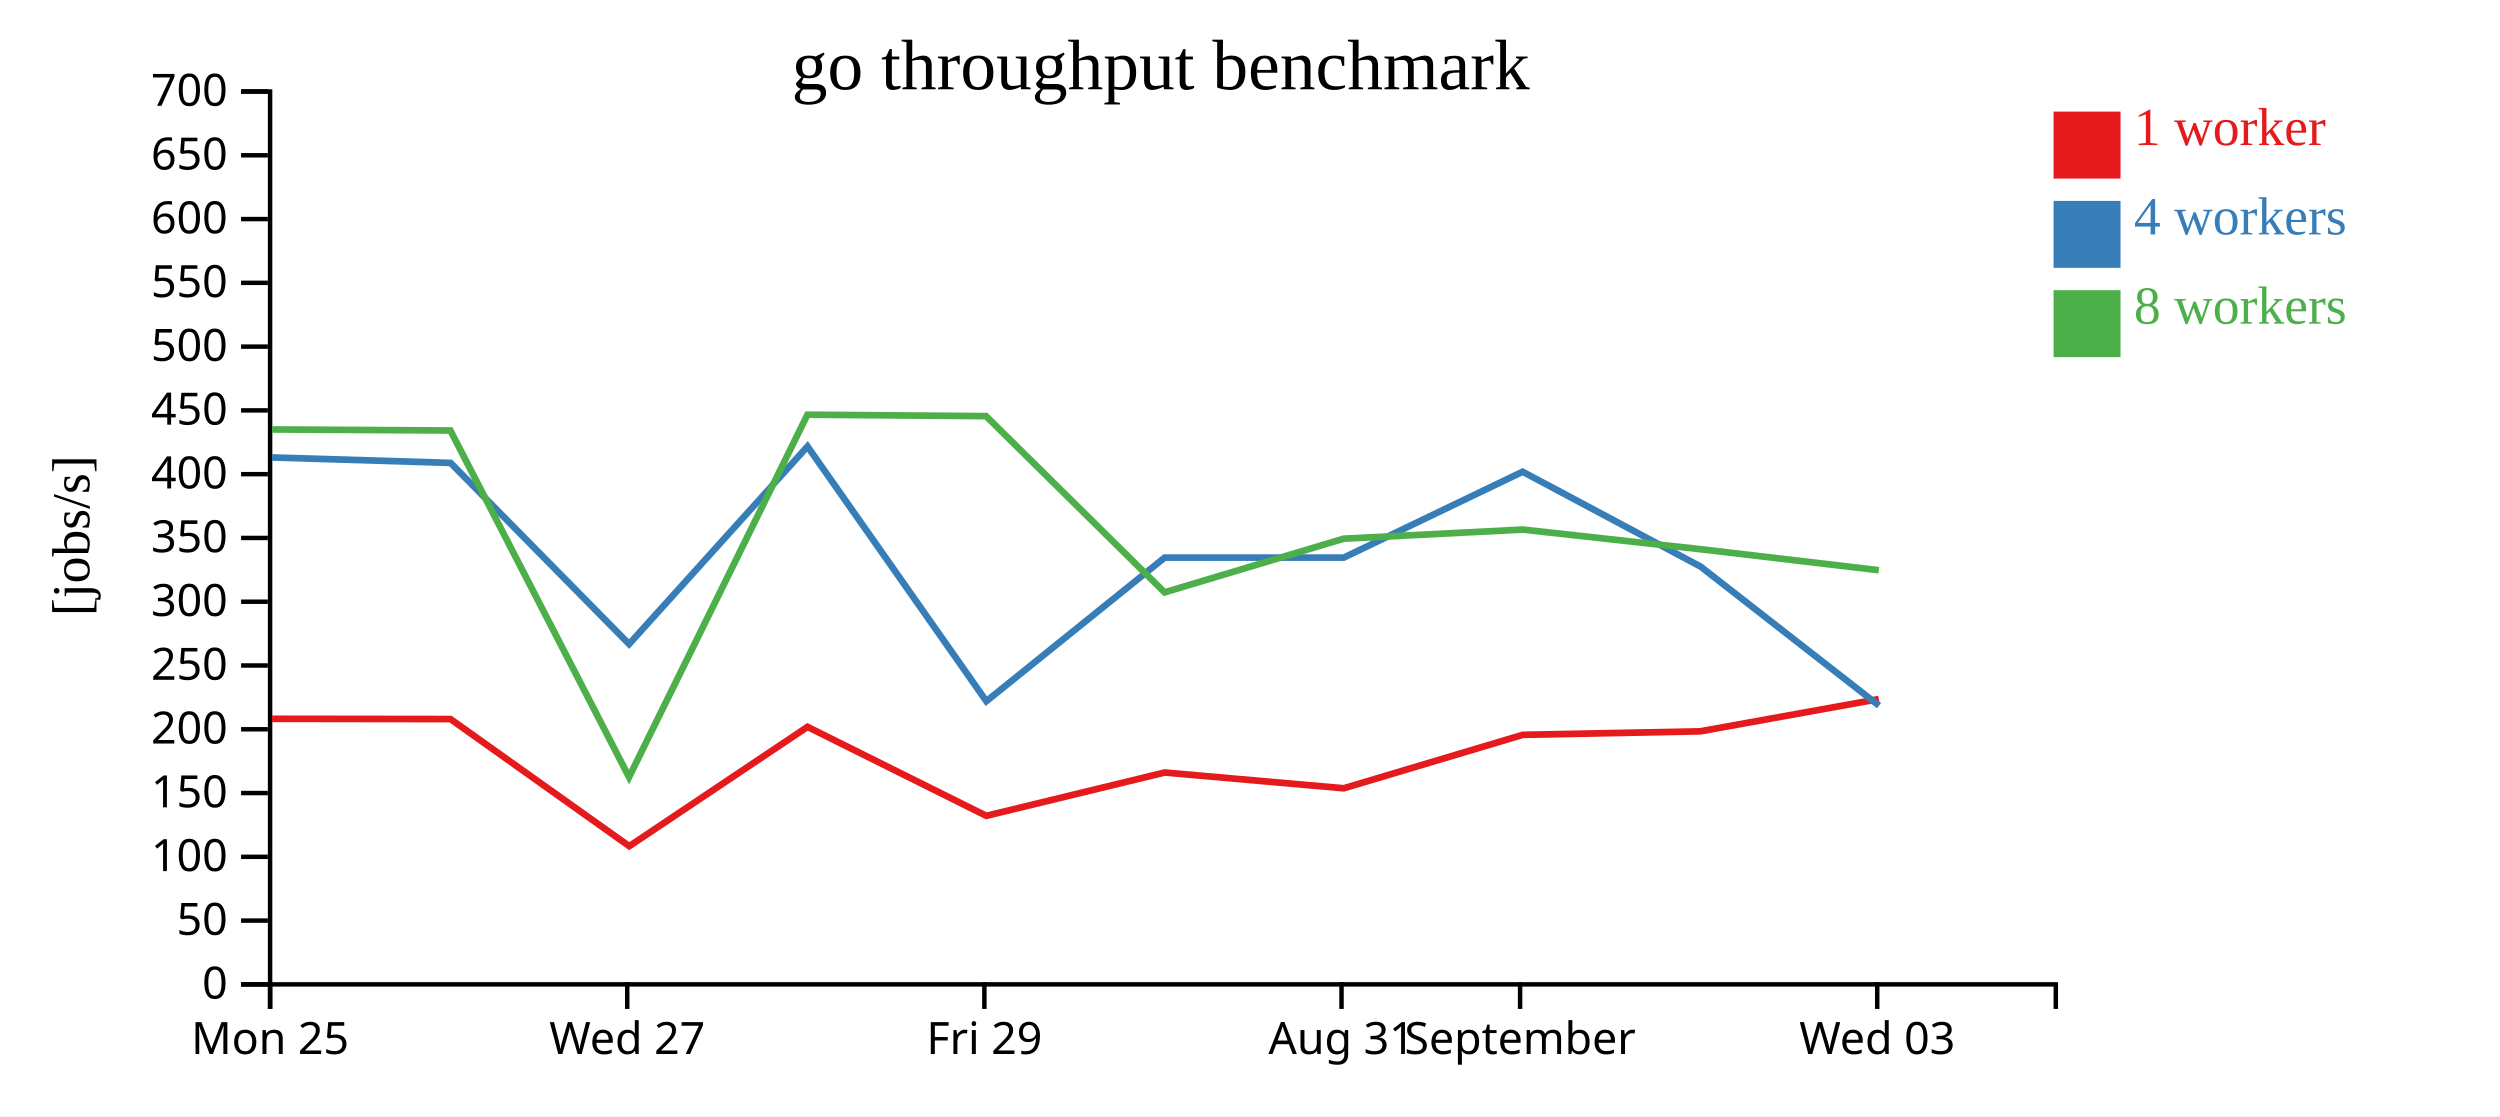
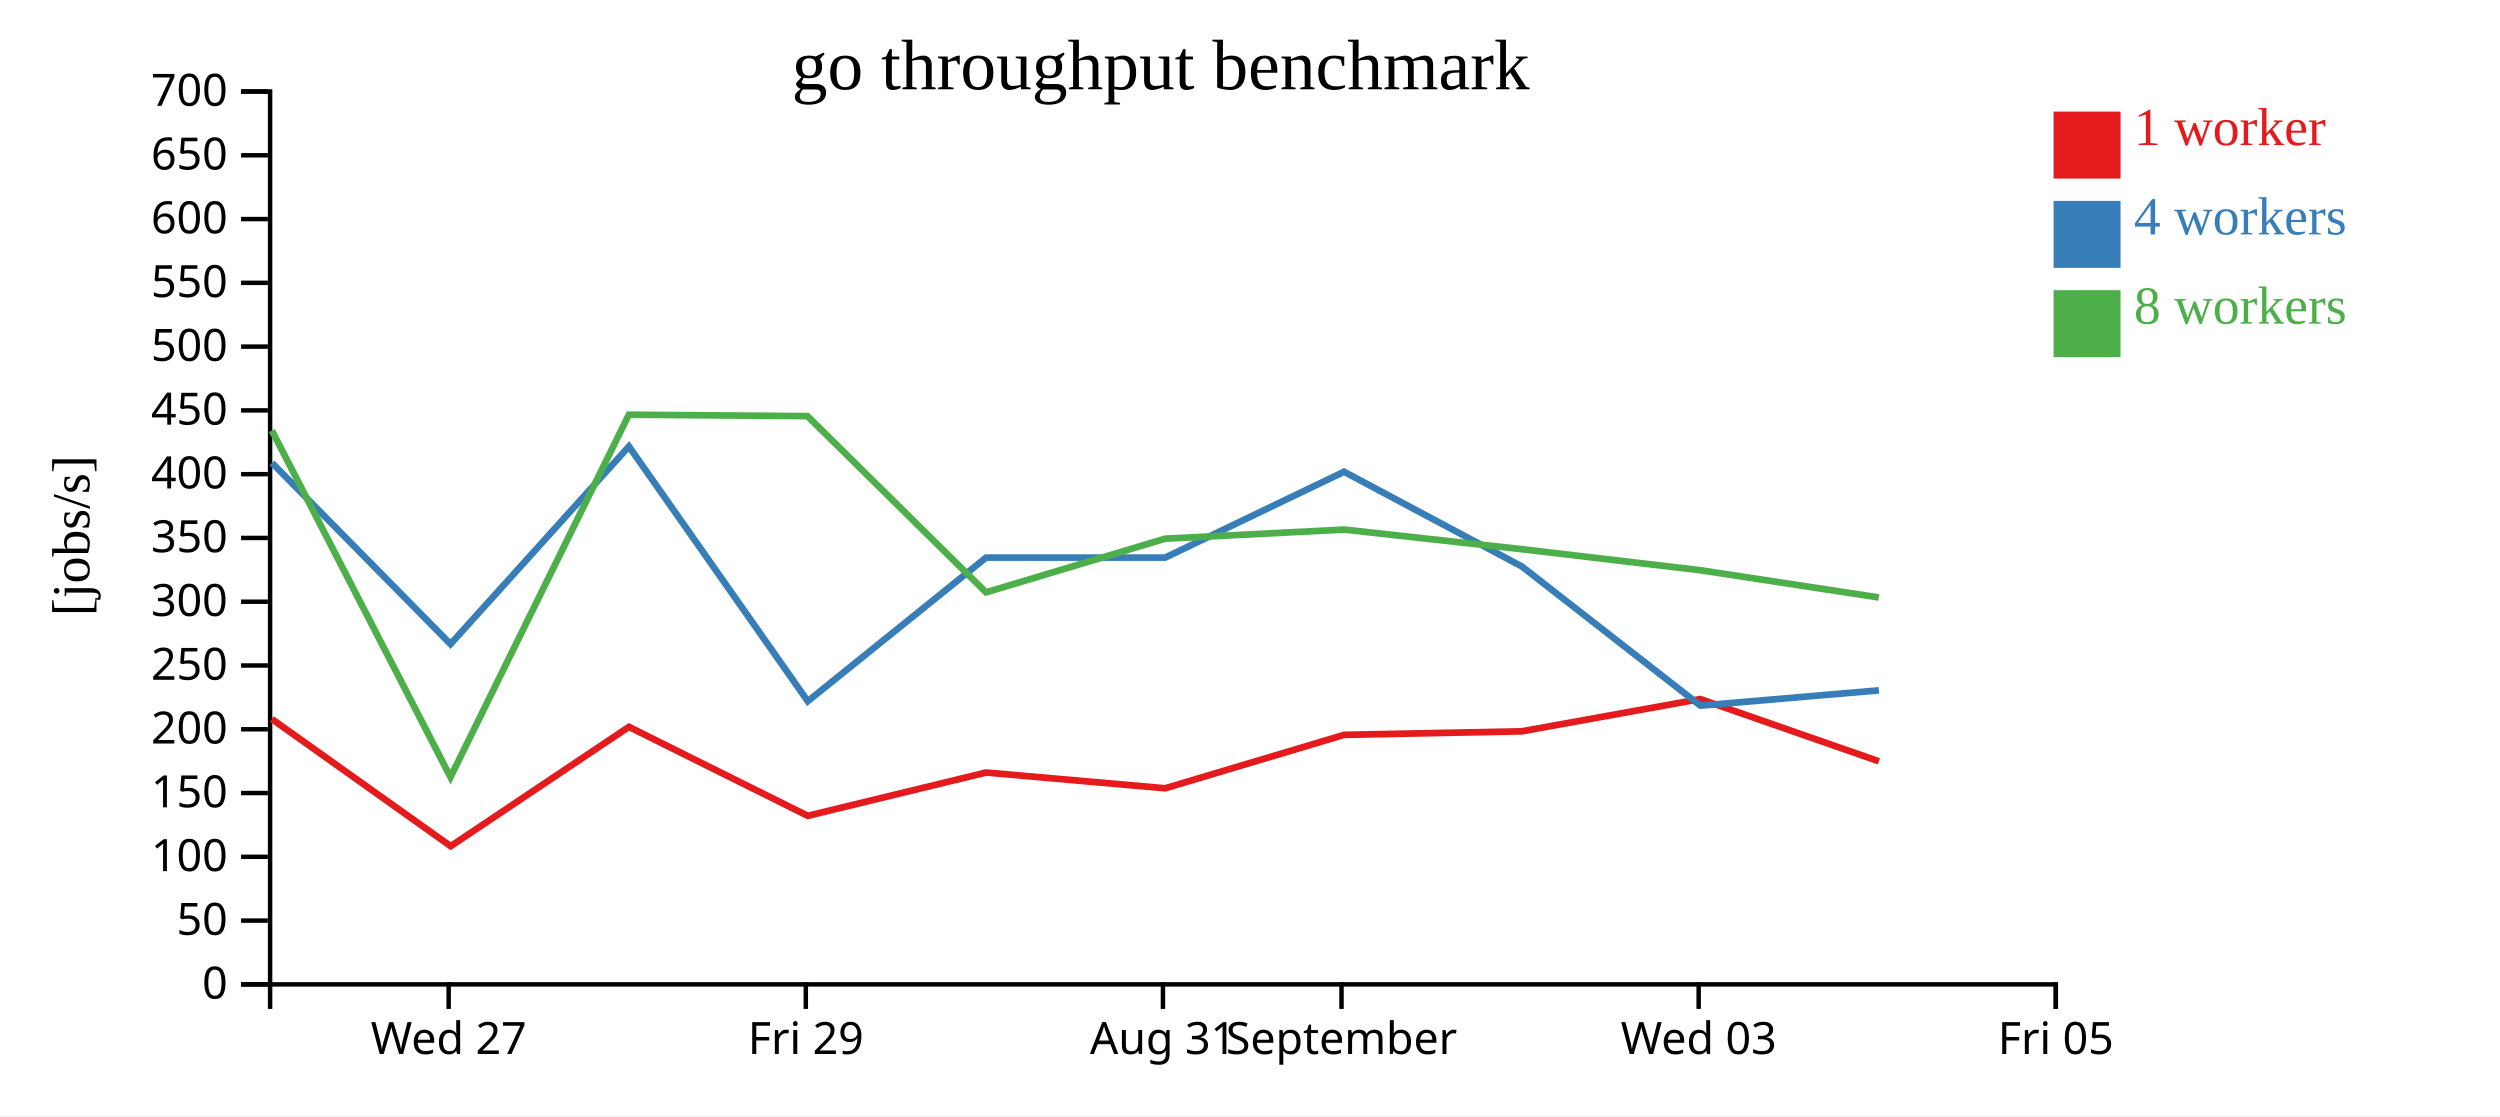
<svg xmlns="http://www.w3.org/2000/svg" width="560" height="250">
  <rect width="100%" height="100%" fill="white" />
  <g transform="translate(60,20)">
    <g transform="translate(0,200)" fill="none" font-size="10" font-family="sans-serif" text-anchor="middle">
      <path class="domain" stroke="currentColor" d="M0.5,6V0.5H400.5V6" />
-       <g class="tick" opacity="1" transform="translate(0.5,0)">
-         <line stroke="currentColor" y2="6" />
-         <text fill="currentColor" y="9" dy="0.71em">Mon 25</text>
-       </g>
-       <g class="tick" opacity="1" transform="translate(80.5,0)">
+       <g class="tick" opacity="1" transform="translate(40.5,0)">
        <line stroke="currentColor" y2="6" />
        <text fill="currentColor" y="9" dy="0.71em">Wed 27</text>
      </g>
-       <g class="tick" opacity="1" transform="translate(160.5,0)">
+       <g class="tick" opacity="1" transform="translate(120.5,0)">
        <line stroke="currentColor" y2="6" />
        <text fill="currentColor" y="9" dy="0.71em">Fri 29</text>
      </g>
-       <g class="tick" opacity="1" transform="translate(240.5,0)">
+       <g class="tick" opacity="1" transform="translate(200.5,0)">
        <line stroke="currentColor" y2="6" />
        <text fill="currentColor" y="9" dy="0.71em">Aug 31</text>
      </g>
-       <g class="tick" opacity="1" transform="translate(280.5,0)">
+       <g class="tick" opacity="1" transform="translate(240.5,0)">
        <line stroke="currentColor" y2="6" />
        <text fill="currentColor" y="9" dy="0.71em">September</text>
      </g>
-       <g class="tick" opacity="1" transform="translate(360.5,0)">
+       <g class="tick" opacity="1" transform="translate(320.5,0)">
        <line stroke="currentColor" y2="6" />
        <text fill="currentColor" y="9" dy="0.71em">Wed 03</text>
+       </g>
+       <g class="tick" opacity="1" transform="translate(400.5,0)">
+         <line stroke="currentColor" y2="6" />
+         <text fill="currentColor" y="9" dy="0.71em">Fri 05</text>
      </g>
    </g>
    <g fill="none" font-size="10" font-family="sans-serif" text-anchor="end">
      <path class="domain" stroke="currentColor" d="M-6,200.5H0.5V0.5H-6" />
      <g class="tick" opacity="1" transform="translate(0,200.5)">
        <line stroke="currentColor" x2="-6" />
        <text fill="currentColor" x="-9" dy="0.32em">0</text>
      </g>
      <g class="tick" opacity="1" transform="translate(0,186.2143)">
        <line stroke="currentColor" x2="-6" />
        <text fill="currentColor" x="-9" dy="0.32em">50</text>
      </g>
      <g class="tick" opacity="1" transform="translate(0,171.9286)">
        <line stroke="currentColor" x2="-6" />
        <text fill="currentColor" x="-9" dy="0.32em">100</text>
      </g>
      <g class="tick" opacity="1" transform="translate(0,157.6429)">
        <line stroke="currentColor" x2="-6" />
        <text fill="currentColor" x="-9" dy="0.32em">150</text>
      </g>
      <g class="tick" opacity="1" transform="translate(0,143.3571)">
        <line stroke="currentColor" x2="-6" />
        <text fill="currentColor" x="-9" dy="0.32em">200</text>
      </g>
      <g class="tick" opacity="1" transform="translate(0,129.0714)">
        <line stroke="currentColor" x2="-6" />
        <text fill="currentColor" x="-9" dy="0.32em">250</text>
      </g>
      <g class="tick" opacity="1" transform="translate(0,114.7857)">
        <line stroke="currentColor" x2="-6" />
        <text fill="currentColor" x="-9" dy="0.32em">300</text>
      </g>
      <g class="tick" opacity="1" transform="translate(0,100.5)">
        <line stroke="currentColor" x2="-6" />
        <text fill="currentColor" x="-9" dy="0.32em">350</text>
      </g>
      <g class="tick" opacity="1" transform="translate(0,86.21429)">
        <line stroke="currentColor" x2="-6" />
        <text fill="currentColor" x="-9" dy="0.32em">400</text>
      </g>
      <g class="tick" opacity="1" transform="translate(0,71.92857)">
        <line stroke="currentColor" x2="-6" />
        <text fill="currentColor" x="-9" dy="0.32em">450</text>
      </g>
      <g class="tick" opacity="1" transform="translate(0,57.64286)">
        <line stroke="currentColor" x2="-6" />
        <text fill="currentColor" x="-9" dy="0.32em">500</text>
      </g>
      <g class="tick" opacity="1" transform="translate(0,43.35714)">
        <line stroke="currentColor" x2="-6" />
        <text fill="currentColor" x="-9" dy="0.32em">550</text>
      </g>
      <g class="tick" opacity="1" transform="translate(0,29.07143)">
        <line stroke="currentColor" x2="-6" />
        <text fill="currentColor" x="-9" dy="0.32em">600</text>
      </g>
      <g class="tick" opacity="1" transform="translate(0,14.78571)">
        <line stroke="currentColor" x2="-6" />
        <text fill="currentColor" x="-9" dy="0.32em">650</text>
      </g>
      <g class="tick" opacity="1" transform="translate(0,0.5)">
        <line stroke="currentColor" x2="-6" />
        <text fill="currentColor" x="-9" dy="0.32em">700</text>
      </g>
    </g>
    <text text-anchor="middle" style="font-size: 12px" transform="rotate(-90)" y="-40" x="-100">[jobs/s]</text>
    <text text-anchor="middle" style="font-size: 16px" y="0" x="200">go throughput benchmark</text>
-     <path class="line" fill="none" stroke="#e41a1c" stroke-width="1.5" d="M0.928,141.017L40.903,141.072L80.954,169.543L120.883,142.817L160.932,162.744L200.87,153.046L240.99,156.575L281.073,144.608L320.885,143.812L360.861,136.585" />
-     <path class="line" fill="none" stroke="#377eb8" stroke-width="1.5" d="M0.928,82.47L40.927,83.691L80.915,124.271L120.877,80.002L160.939,137.07L200.876,104.905L240.995,104.905L281.071,85.669L320.918,106.908L360.892,138.063" />
-     <path class="line" fill="none" stroke="#4daf4a" stroke-width="1.5" d="M0.924,76.198L40.888,76.43L80.906,154.069L120.864,72.893L160.876,73.213L200.864,112.683L240.967,100.667L281.078,98.623L320.896,103.022L360.849,107.73" />
+     <path class="line" fill="none" stroke="#e41a1c" stroke-width="1.5" d="M0.903,141.072L40.954,169.543L80.883,142.817L120.932,162.744L160.87,153.046L200.99,156.575L241.073,144.608L280.885,143.812L320.861,136.585L360.868,150.534" />
+     <path class="line" fill="none" stroke="#377eb8" stroke-width="1.5" d="M0.927,83.691L40.915,124.271L80.877,80.002L120.939,137.07L160.876,104.905L200.995,104.905L241.071,85.669L280.918,106.908L320.892,138.063L360.88,134.634" />
+     <path class="line" fill="none" stroke="#4daf4a" stroke-width="1.5" d="M0.888,76.43L40.906,154.069L80.864,72.893L120.876,73.213L160.864,112.683L200.967,100.667L241.078,98.623L280.896,103.022L320.849,107.73L360.86,113.833" />
    <rect class="dot" x="400" y="5" width="15" height="15" style="fill: #e41a1c;" />
    <rect class="dot" x="400" y="25" width="15" height="15" style="fill: #377eb8;" />
    <rect class="dot" x="400" y="45" width="15" height="15" style="fill: #4daf4a;" />
    <text class="label" x="418" y="12.5" style="fill: #e41a1c; alignment-baseline: middle;" text-anchor="left">1 worker</text>
    <text class="label" x="418" y="32.5" style="fill: #377eb8; alignment-baseline: middle;" text-anchor="left">4 workers</text>
    <text class="label" x="418" y="52.5" style="fill: #4daf4a; alignment-baseline: middle;" text-anchor="left">8 workers</text>
  </g>
</svg>
